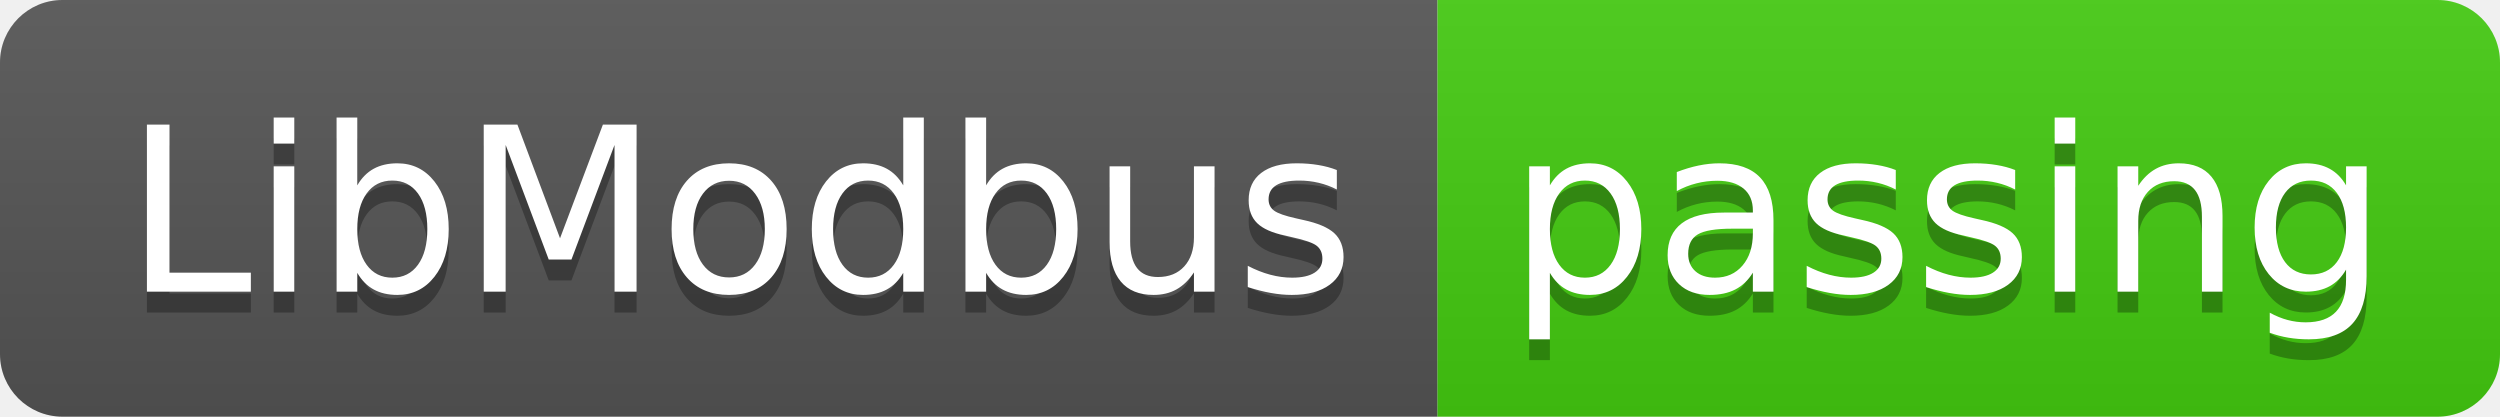
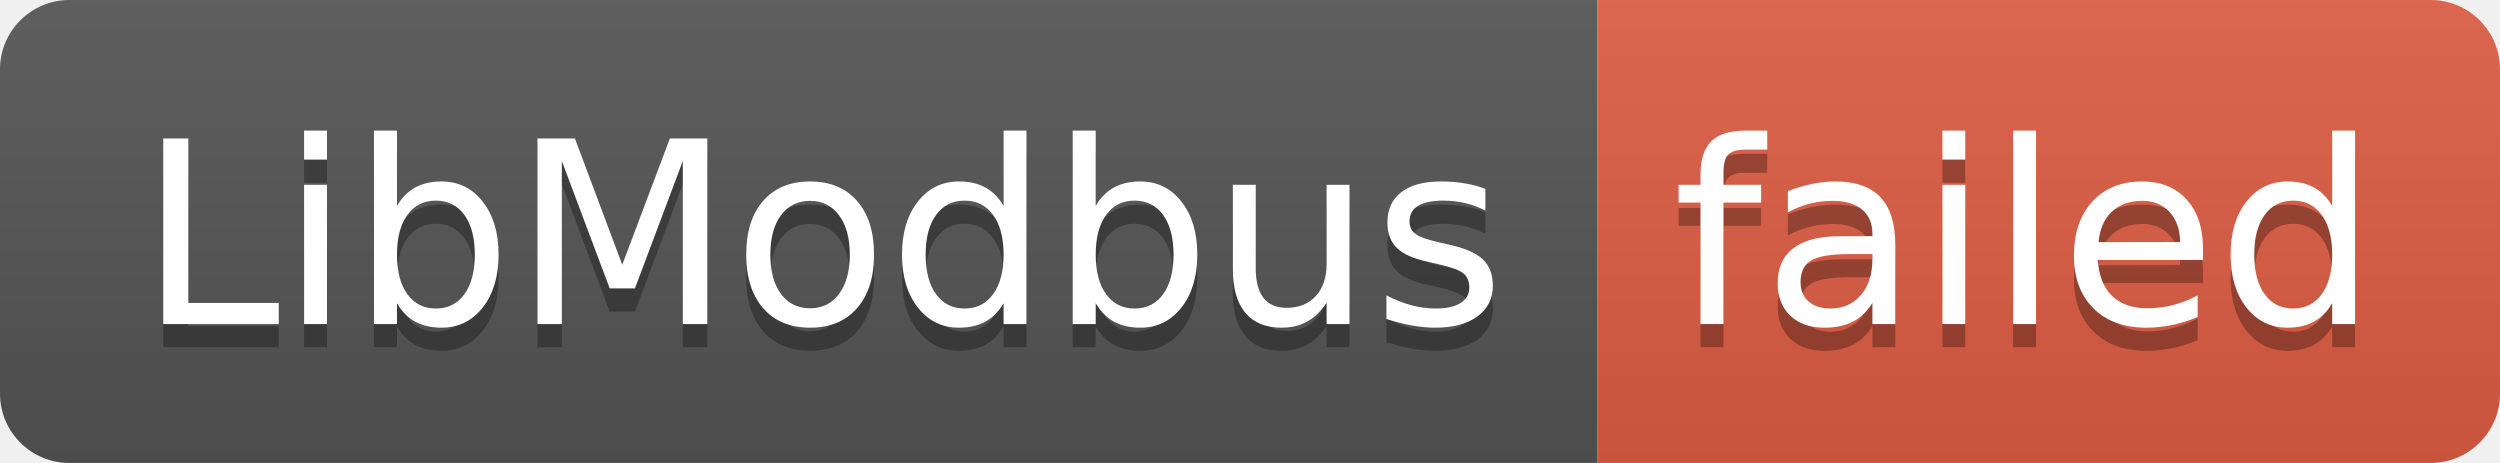
- <svg xmlns="http://www.w3.org/2000/svg" width="120" height="20" role="img" aria-label="LibModbus: passing">
+ <svg xmlns="http://www.w3.org/2000/svg" width="108" height="20" role="img" aria-label="LibModbus: failed">
  <linearGradient id="s" x2="0" y2="100%">
    <stop offset="0" stop-color="#bbb" stop-opacity=".1" />
    <stop offset="1" stop-opacity=".1" />
  </linearGradient>
  <clipPath id="r">
-     <rect width="120" height="20" rx="3" fill="#fff" />
+     <rect width="108" height="20" rx="3" fill="#fff" />
  </clipPath>
  <g clip-path="url(#r)">
    <rect width="69" height="20" fill="#555" />
-     <rect x="69" width="51" height="20" fill="#4c1" />
-     <rect width="120" height="20" fill="url(#s)" />
+     <rect x="69" width="39" height="20" fill="#e05d44" />
+     <rect width="108" height="20" fill="url(#s)" />
  </g>
  <g fill="#fff" text-anchor="middle" font-family="Verdana,Geneva,DejaVu Sans,sans-serif" text-rendering="geometricPrecision" font-size="110">
    <text aria-hidden="true" x="355" y="150" fill="#010101" fill-opacity=".3" transform="scale(.1)" textLength="590">LibModbus</text>
    <text x="355" y="140" transform="scale(.1)" fill="#fff" textLength="590">LibModbus</text>
-     <text aria-hidden="true" x="935" y="150" fill="#010101" fill-opacity=".3" transform="scale(.1)" textLength="410">passing</text>
-     <text x="935" y="140" transform="scale(.1)" fill="#fff" textLength="410">passing</text>
+     <text aria-hidden="true" x="875" y="150" fill="#010101" fill-opacity=".3" transform="scale(.1)" textLength="290">failed</text>
+     <text x="875" y="140" transform="scale(.1)" fill="#fff" textLength="290">failed</text>
  </g>
</svg>
